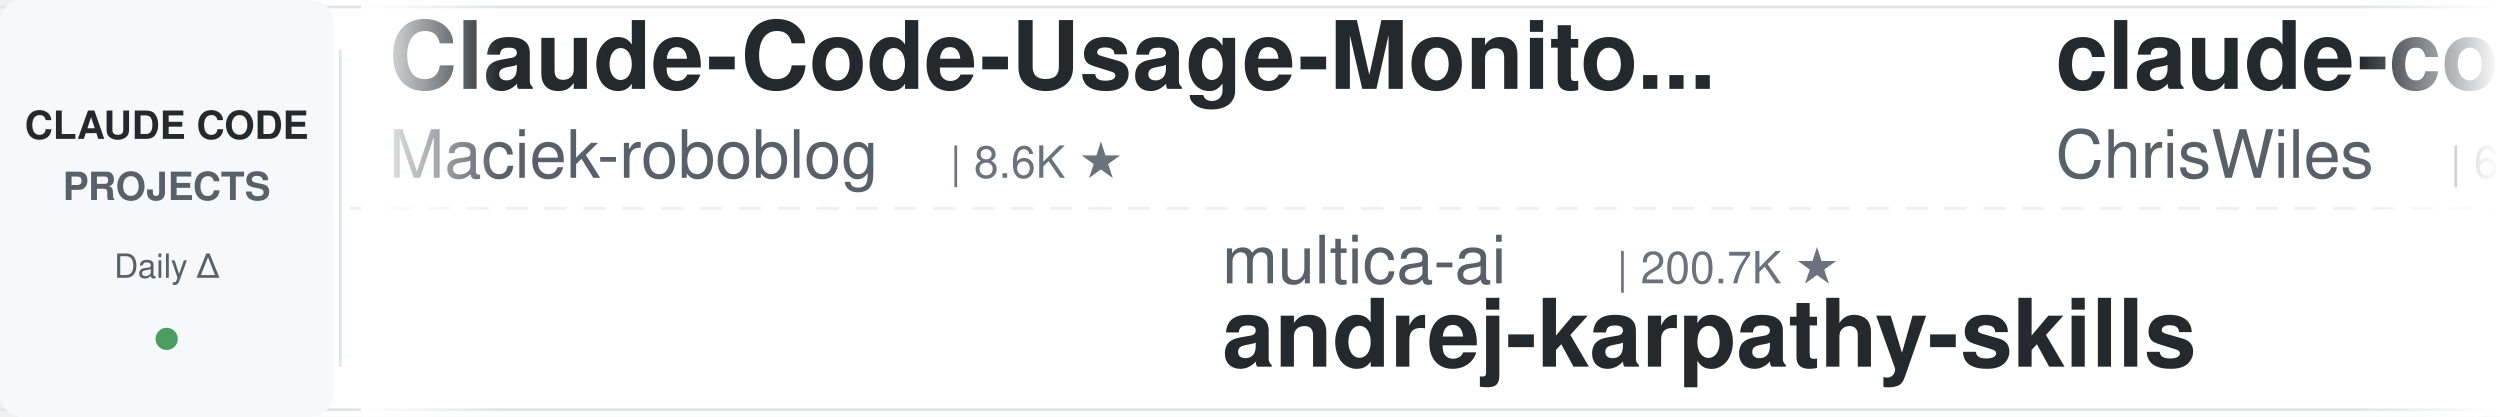
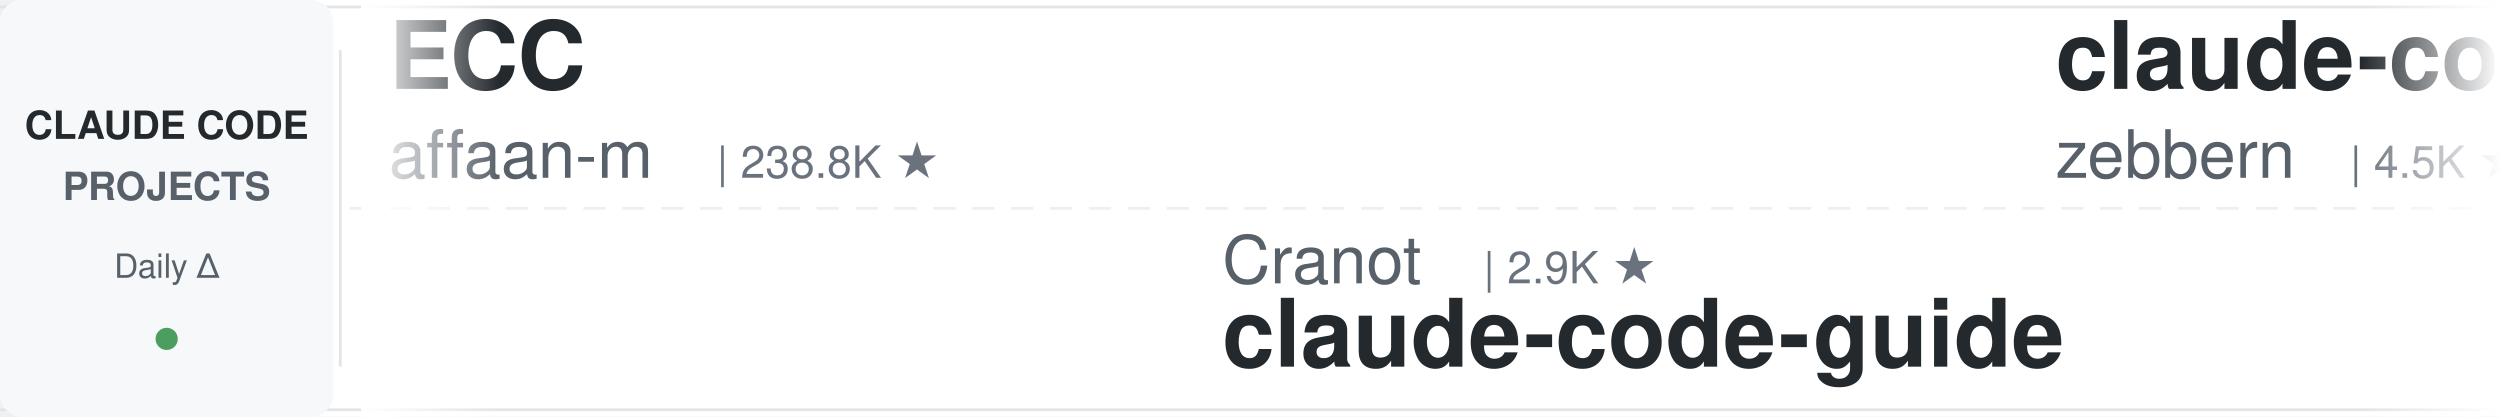
<svg xmlns="http://www.w3.org/2000/svg" width="900" height="150">
  <defs>
    <linearGradient id="leftFade" x1="0%" y1="0%" x2="100%" y2="0%">
      <stop offset="0%" style="stop-color:#ffffff;stop-opacity:1" />
      <stop offset="100%" style="stop-color:#ffffff;stop-opacity:0" />
    </linearGradient>
    <linearGradient id="rightFade" x1="0%" y1="0%" x2="100%" y2="0%">
      <stop offset="0%" style="stop-color:#ffffff;stop-opacity:0" />
      <stop offset="100%" style="stop-color:#ffffff;stop-opacity:1" />
    </linearGradient>
  </defs>
  <rect width="900" height="150" fill="#ffffff" rx="8" />
  <rect x="0" y="2" width="900" height="1" fill="#e1e4e8" />
  <rect x="0" y="147" width="900" height="1" fill="#e1e4e8" />
  <line x1="0" y1="75" x2="900" y2="75" stroke="#e1e4e8" stroke-width="1" stroke-dasharray="8 6" opacity="0.6" />
  <rect x="0" y="0" width="120" height="150" fill="#f6f8fa" rx="8" />
  <text x="60" y="50" font-family="-apple-system, BlinkMacSystemFont, 'Segoe UI', Helvetica, Arial, sans-serif" font-size="14" font-weight="600" fill="#24292e" text-anchor="middle">CLAUDE CODE</text>
  <text x="60" y="72" font-family="-apple-system, BlinkMacSystemFont, 'Segoe UI', Helvetica, Arial, sans-serif" font-size="14" font-weight="600" fill="#586069" text-anchor="middle">PROJECTS</text>
  <text x="60" y="100" font-family="-apple-system, BlinkMacSystemFont, 'Segoe UI', Helvetica, Arial, sans-serif" font-size="12" font-weight="500" fill="#586069" text-anchor="middle">Daily Δ</text>
  <circle cx="60" cy="122" r="4" fill="#22863a" opacity="0.8" />
  <rect x="122" y="18" width="1" height="114" fill="#e1e4e8" />
  <clipPath id="tickerClip">
    <rect x="130" y="0" width="770" height="150" />
  </clipPath>
  <g clip-path="url(#tickerClip)">
    <g id="tickerItems">
      <animateTransform attributeName="transform" attributeType="XML" type="translate" from="0 0" to="-3000 0" dur="54s" repeatCount="indefinite" />
      <g transform="translate(0, 0)">
-         <text x="140" y="32" font-family="-apple-system, BlinkMacSystemFont, 'Segoe UI', Helvetica, Arial, sans-serif" font-size="34" font-weight="600" fill="#24292e">Claude-Code-Usage-Monito...</text>
-         <text x="140" y="64" font-family="-apple-system, BlinkMacSystemFont, 'Segoe UI', Helvetica, Arial, sans-serif" font-size="24" font-weight="400" fill="#586069">Maciek-roboblog</text>
-         <text x="342" y="64" font-family="-apple-system, BlinkMacSystemFont, 'Segoe UI', Helvetica, Arial, sans-serif" font-size="16" font-weight="500" fill="#6a737d">| 8.6K ★</text>
+         <text x="140" y="32" font-family="-apple-system, BlinkMacSystemFont, 'Segoe UI', Helvetica, Arial, sans-serif" font-size="34" font-weight="600" fill="#24292e">ECC</text>
+         <text x="140" y="64" font-family="-apple-system, BlinkMacSystemFont, 'Segoe UI', Helvetica, Arial, sans-serif" font-size="24" font-weight="400" fill="#586069">affaan-m</text>
+         <text x="258" y="64" font-family="-apple-system, BlinkMacSystemFont, 'Segoe UI', Helvetica, Arial, sans-serif" font-size="16" font-weight="500" fill="#6a737d">| 238.8K ★</text>
      </g>
      <g transform="translate(300, 0)">
-         <text x="140" y="102" font-family="-apple-system, BlinkMacSystemFont, 'Segoe UI', Helvetica, Arial, sans-serif" font-size="24" font-weight="400" fill="#586069">multica-ai</text>
-         <text x="282" y="102" font-family="-apple-system, BlinkMacSystemFont, 'Segoe UI', Helvetica, Arial, sans-serif" font-size="16" font-weight="500" fill="#6a737d">| 200.7K ★</text>
-         <text x="140" y="132" font-family="-apple-system, BlinkMacSystemFont, 'Segoe UI', Helvetica, Arial, sans-serif" font-size="34" font-weight="600" fill="#24292e">andrej-karpathy-skills</text>
+         <text x="140" y="102" font-family="-apple-system, BlinkMacSystemFont, 'Segoe UI', Helvetica, Arial, sans-serif" font-size="24" font-weight="400" fill="#586069">Cranot</text>
+         <text x="234" y="102" font-family="-apple-system, BlinkMacSystemFont, 'Segoe UI', Helvetica, Arial, sans-serif" font-size="16" font-weight="500" fill="#6a737d">| 2.9K ★</text>
+         <text x="140" y="132" font-family="-apple-system, BlinkMacSystemFont, 'Segoe UI', Helvetica, Arial, sans-serif" font-size="34" font-weight="600" fill="#24292e">claude-code-guide</text>
      </g>
      <g transform="translate(600, 0)">
-         <text x="140" y="32" font-family="-apple-system, BlinkMacSystemFont, 'Segoe UI', Helvetica, Arial, sans-serif" font-size="34" font-weight="600" fill="#24292e">claude-code-showcase</text>
-         <text x="140" y="64" font-family="-apple-system, BlinkMacSystemFont, 'Segoe UI', Helvetica, Arial, sans-serif" font-size="24" font-weight="400" fill="#586069">ChrisWiles</text>
-         <text x="282" y="64" font-family="-apple-system, BlinkMacSystemFont, 'Segoe UI', Helvetica, Arial, sans-serif" font-size="16" font-weight="500" fill="#6a737d">| 6.0K ★</text>
+         <text x="140" y="32" font-family="-apple-system, BlinkMacSystemFont, 'Segoe UI', Helvetica, Arial, sans-serif" font-size="34" font-weight="600" fill="#24292e">claude-code-guide</text>
+         <text x="140" y="64" font-family="-apple-system, BlinkMacSystemFont, 'Segoe UI', Helvetica, Arial, sans-serif" font-size="24" font-weight="400" fill="#586069">zebbern</text>
+         <text x="246" y="64" font-family="-apple-system, BlinkMacSystemFont, 'Segoe UI', Helvetica, Arial, sans-serif" font-size="16" font-weight="500" fill="#6a737d">| 4.5K ★</text>
      </g>
      <g transform="translate(900, 0)">
+         <text x="140" y="102" font-family="-apple-system, BlinkMacSystemFont, 'Segoe UI', Helvetica, Arial, sans-serif" font-size="24" font-weight="400" fill="#586069">xu-xiang</text>
+         <text x="258" y="102" font-family="-apple-system, BlinkMacSystemFont, 'Segoe UI', Helvetica, Arial, sans-serif" font-size="16" font-weight="500" fill="#6a737d">| 1.8K ★</text>
+         <text x="140" y="132" font-family="-apple-system, BlinkMacSystemFont, 'Segoe UI', Helvetica, Arial, sans-serif" font-size="34" font-weight="600" fill="#24292e">everything-claude-code-z...</text>
+       </g>
+       <g transform="translate(1200, 0)">
+         <text x="140" y="32" font-family="-apple-system, BlinkMacSystemFont, 'Segoe UI', Helvetica, Arial, sans-serif" font-size="34" font-weight="600" fill="#24292e">oh-my-claudecode</text>
+         <text x="140" y="64" font-family="-apple-system, BlinkMacSystemFont, 'Segoe UI', Helvetica, Arial, sans-serif" font-size="24" font-weight="400" fill="#586069">Yeachan-Heo</text>
+         <text x="294" y="64" font-family="-apple-system, BlinkMacSystemFont, 'Segoe UI', Helvetica, Arial, sans-serif" font-size="16" font-weight="500" fill="#6a737d">| 38.4K ★</text>
+       </g>
+       <g transform="translate(1500, 0)">
        <text x="140" y="102" font-family="-apple-system, BlinkMacSystemFont, 'Segoe UI', Helvetica, Arial, sans-serif" font-size="24" font-weight="400" fill="#586069">disler</text>
        <text x="234" y="102" font-family="-apple-system, BlinkMacSystemFont, 'Segoe UI', Helvetica, Arial, sans-serif" font-size="16" font-weight="500" fill="#6a737d">| 1.6K ★</text>
        <text x="140" y="132" font-family="-apple-system, BlinkMacSystemFont, 'Segoe UI', Helvetica, Arial, sans-serif" font-size="34" font-weight="600" fill="#24292e">pi-vs-claude-code</text>
      </g>
-       <g transform="translate(1200, 0)">
-         <text x="140" y="32" font-family="-apple-system, BlinkMacSystemFont, 'Segoe UI', Helvetica, Arial, sans-serif" font-size="34" font-weight="600" fill="#24292e">claude-code-system-promp...</text>
-         <text x="140" y="64" font-family="-apple-system, BlinkMacSystemFont, 'Segoe UI', Helvetica, Arial, sans-serif" font-size="24" font-weight="400" fill="#586069">Piebald-AI</text>
-         <text x="282" y="64" font-family="-apple-system, BlinkMacSystemFont, 'Segoe UI', Helvetica, Arial, sans-serif" font-size="16" font-weight="500" fill="#6a737d">| 12.2K ★</text>
-       </g>
-       <g transform="translate(1500, 0)">
-         <text x="140" y="102" font-family="-apple-system, BlinkMacSystemFont, 'Segoe UI', Helvetica, Arial, sans-serif" font-size="24" font-weight="400" fill="#586069">SeemSeam</text>
-         <text x="258" y="102" font-family="-apple-system, BlinkMacSystemFont, 'Segoe UI', Helvetica, Arial, sans-serif" font-size="16" font-weight="500" fill="#6a737d">| 3.4K ★</text>
-         <text x="140" y="132" font-family="-apple-system, BlinkMacSystemFont, 'Segoe UI', Helvetica, Arial, sans-serif" font-size="34" font-weight="600" fill="#24292e">claude_codex_bridge</text>
-       </g>
      <g transform="translate(1800, 0)">
-         <text x="140" y="32" font-family="-apple-system, BlinkMacSystemFont, 'Segoe UI', Helvetica, Arial, sans-serif" font-size="34" font-weight="600" fill="#24292e">claude-skills</text>
-         <text x="140" y="64" font-family="-apple-system, BlinkMacSystemFont, 'Segoe UI', Helvetica, Arial, sans-serif" font-size="24" font-weight="400" fill="#586069">alirezarezvani</text>
-         <text x="330" y="64" font-family="-apple-system, BlinkMacSystemFont, 'Segoe UI', Helvetica, Arial, sans-serif" font-size="16" font-weight="500" fill="#6a737d">| 24.1K ★</text>
+         <text x="140" y="32" font-family="-apple-system, BlinkMacSystemFont, 'Segoe UI', Helvetica, Arial, sans-serif" font-size="34" font-weight="600" fill="#24292e">claude-code-my-workflow</text>
+         <text x="140" y="64" font-family="-apple-system, BlinkMacSystemFont, 'Segoe UI', Helvetica, Arial, sans-serif" font-size="24" font-weight="400" fill="#586069">pedrohcgs</text>
+         <text x="270" y="64" font-family="-apple-system, BlinkMacSystemFont, 'Segoe UI', Helvetica, Arial, sans-serif" font-size="16" font-weight="500" fill="#6a737d">| 1.5K ★</text>
      </g>
      <g transform="translate(2100, 0)">
+         <text x="140" y="102" font-family="-apple-system, BlinkMacSystemFont, 'Segoe UI', Helvetica, Arial, sans-serif" font-size="24" font-weight="400" fill="#586069">feiskyer</text>
+         <text x="258" y="102" font-family="-apple-system, BlinkMacSystemFont, 'Segoe UI', Helvetica, Arial, sans-serif" font-size="16" font-weight="500" fill="#6a737d">| 1.6K ★</text>
+         <text x="140" y="132" font-family="-apple-system, BlinkMacSystemFont, 'Segoe UI', Helvetica, Arial, sans-serif" font-size="34" font-weight="600" fill="#24292e">claude-code-settings</text>
+       </g>
+       <g transform="translate(2400, 0)">
+         <text x="140" y="32" font-family="-apple-system, BlinkMacSystemFont, 'Segoe UI', Helvetica, Arial, sans-serif" font-size="34" font-weight="600" fill="#24292e">skills</text>
+         <text x="140" y="64" font-family="-apple-system, BlinkMacSystemFont, 'Segoe UI', Helvetica, Arial, sans-serif" font-size="24" font-weight="400" fill="#586069">anthropics</text>
+         <text x="282" y="64" font-family="-apple-system, BlinkMacSystemFont, 'Segoe UI', Helvetica, Arial, sans-serif" font-size="16" font-weight="500" fill="#6a737d">| 167.1K ★</text>
+       </g>
+       <g transform="translate(2700, 0)">
+         <text x="140" y="102" font-family="-apple-system, BlinkMacSystemFont, 'Segoe UI', Helvetica, Arial, sans-serif" font-size="24" font-weight="400" fill="#586069">shanraisshan</text>
+         <text x="306" y="102" font-family="-apple-system, BlinkMacSystemFont, 'Segoe UI', Helvetica, Arial, sans-serif" font-size="16" font-weight="500" fill="#6a737d">| 64.2K ★</text>
+         <text x="140" y="132" font-family="-apple-system, BlinkMacSystemFont, 'Segoe UI', Helvetica, Arial, sans-serif" font-size="34" font-weight="600" fill="#24292e">claude-code-best-practic...</text>
+       </g>
+       <g transform="translate(3000, 0)">
+         <text x="140" y="32" font-family="-apple-system, BlinkMacSystemFont, 'Segoe UI', Helvetica, Arial, sans-serif" font-size="34" font-weight="600" fill="#24292e">ECC</text>
+         <text x="140" y="64" font-family="-apple-system, BlinkMacSystemFont, 'Segoe UI', Helvetica, Arial, sans-serif" font-size="24" font-weight="400" fill="#586069">affaan-m</text>
+         <text x="258" y="64" font-family="-apple-system, BlinkMacSystemFont, 'Segoe UI', Helvetica, Arial, sans-serif" font-size="16" font-weight="500" fill="#6a737d">| 238.8K ★</text>
+       </g>
+       <g transform="translate(3300, 0)">
+         <text x="140" y="102" font-family="-apple-system, BlinkMacSystemFont, 'Segoe UI', Helvetica, Arial, sans-serif" font-size="24" font-weight="400" fill="#586069">Cranot</text>
+         <text x="234" y="102" font-family="-apple-system, BlinkMacSystemFont, 'Segoe UI', Helvetica, Arial, sans-serif" font-size="16" font-weight="500" fill="#6a737d">| 2.9K ★</text>
+         <text x="140" y="132" font-family="-apple-system, BlinkMacSystemFont, 'Segoe UI', Helvetica, Arial, sans-serif" font-size="34" font-weight="600" fill="#24292e">claude-code-guide</text>
+       </g>
+       <g transform="translate(3600, 0)">
+         <text x="140" y="32" font-family="-apple-system, BlinkMacSystemFont, 'Segoe UI', Helvetica, Arial, sans-serif" font-size="34" font-weight="600" fill="#24292e">claude-code-guide</text>
+         <text x="140" y="64" font-family="-apple-system, BlinkMacSystemFont, 'Segoe UI', Helvetica, Arial, sans-serif" font-size="24" font-weight="400" fill="#586069">zebbern</text>
+         <text x="246" y="64" font-family="-apple-system, BlinkMacSystemFont, 'Segoe UI', Helvetica, Arial, sans-serif" font-size="16" font-weight="500" fill="#6a737d">| 4.5K ★</text>
+       </g>
+       <g transform="translate(3900, 0)">
        <text x="140" y="102" font-family="-apple-system, BlinkMacSystemFont, 'Segoe UI', Helvetica, Arial, sans-serif" font-size="24" font-weight="400" fill="#586069">xu-xiang</text>
        <text x="258" y="102" font-family="-apple-system, BlinkMacSystemFont, 'Segoe UI', Helvetica, Arial, sans-serif" font-size="16" font-weight="500" fill="#6a737d">| 1.8K ★</text>
        <text x="140" y="132" font-family="-apple-system, BlinkMacSystemFont, 'Segoe UI', Helvetica, Arial, sans-serif" font-size="34" font-weight="600" fill="#24292e">everything-claude-code-z...</text>
-       </g>
-       <g transform="translate(2400, 0)">
-         <text x="140" y="32" font-family="-apple-system, BlinkMacSystemFont, 'Segoe UI', Helvetica, Arial, sans-serif" font-size="34" font-weight="600" fill="#24292e">claude-code-cheat-sheet</text>
-         <text x="140" y="64" font-family="-apple-system, BlinkMacSystemFont, 'Segoe UI', Helvetica, Arial, sans-serif" font-size="24" font-weight="400" fill="#586069">Njengah</text>
-         <text x="246" y="64" font-family="-apple-system, BlinkMacSystemFont, 'Segoe UI', Helvetica, Arial, sans-serif" font-size="16" font-weight="500" fill="#6a737d">| 1.9K ★</text>
-       </g>
-       <g transform="translate(2700, 0)">
-         <text x="140" y="102" font-family="-apple-system, BlinkMacSystemFont, 'Segoe UI', Helvetica, Arial, sans-serif" font-size="24" font-weight="400" fill="#586069">huangserva</text>
-         <text x="282" y="102" font-family="-apple-system, BlinkMacSystemFont, 'Segoe UI', Helvetica, Arial, sans-serif" font-size="16" font-weight="500" fill="#6a737d">| 622 ★</text>
-         <text x="140" y="132" font-family="-apple-system, BlinkMacSystemFont, 'Segoe UI', Helvetica, Arial, sans-serif" font-size="34" font-weight="600" fill="#24292e">claude-code-cli</text>
-       </g>
-       <g transform="translate(3000, 0)">
-         <text x="140" y="32" font-family="-apple-system, BlinkMacSystemFont, 'Segoe UI', Helvetica, Arial, sans-serif" font-size="34" font-weight="600" fill="#24292e">Claude-Code-Usage-Monito...</text>
-         <text x="140" y="64" font-family="-apple-system, BlinkMacSystemFont, 'Segoe UI', Helvetica, Arial, sans-serif" font-size="24" font-weight="400" fill="#586069">Maciek-roboblog</text>
-         <text x="342" y="64" font-family="-apple-system, BlinkMacSystemFont, 'Segoe UI', Helvetica, Arial, sans-serif" font-size="16" font-weight="500" fill="#6a737d">| 8.6K ★</text>
-       </g>
-       <g transform="translate(3300, 0)">
-         <text x="140" y="102" font-family="-apple-system, BlinkMacSystemFont, 'Segoe UI', Helvetica, Arial, sans-serif" font-size="24" font-weight="400" fill="#586069">multica-ai</text>
-         <text x="282" y="102" font-family="-apple-system, BlinkMacSystemFont, 'Segoe UI', Helvetica, Arial, sans-serif" font-size="16" font-weight="500" fill="#6a737d">| 200.7K ★</text>
-         <text x="140" y="132" font-family="-apple-system, BlinkMacSystemFont, 'Segoe UI', Helvetica, Arial, sans-serif" font-size="34" font-weight="600" fill="#24292e">andrej-karpathy-skills</text>
-       </g>
-       <g transform="translate(3600, 0)">
-         <text x="140" y="32" font-family="-apple-system, BlinkMacSystemFont, 'Segoe UI', Helvetica, Arial, sans-serif" font-size="34" font-weight="600" fill="#24292e">claude-code-showcase</text>
-         <text x="140" y="64" font-family="-apple-system, BlinkMacSystemFont, 'Segoe UI', Helvetica, Arial, sans-serif" font-size="24" font-weight="400" fill="#586069">ChrisWiles</text>
-         <text x="282" y="64" font-family="-apple-system, BlinkMacSystemFont, 'Segoe UI', Helvetica, Arial, sans-serif" font-size="16" font-weight="500" fill="#6a737d">| 6.0K ★</text>
-       </g>
-       <g transform="translate(3900, 0)">
-         <text x="140" y="102" font-family="-apple-system, BlinkMacSystemFont, 'Segoe UI', Helvetica, Arial, sans-serif" font-size="24" font-weight="400" fill="#586069">disler</text>
-         <text x="234" y="102" font-family="-apple-system, BlinkMacSystemFont, 'Segoe UI', Helvetica, Arial, sans-serif" font-size="16" font-weight="500" fill="#6a737d">| 1.6K ★</text>
-         <text x="140" y="132" font-family="-apple-system, BlinkMacSystemFont, 'Segoe UI', Helvetica, Arial, sans-serif" font-size="34" font-weight="600" fill="#24292e">pi-vs-claude-code</text>
      </g>
    </g>
  </g>
  <rect x="130" y="0" width="50" height="150" fill="url(#leftFade)" />
  <rect x="850" y="0" width="50" height="150" fill="url(#rightFade)" />
</svg>
